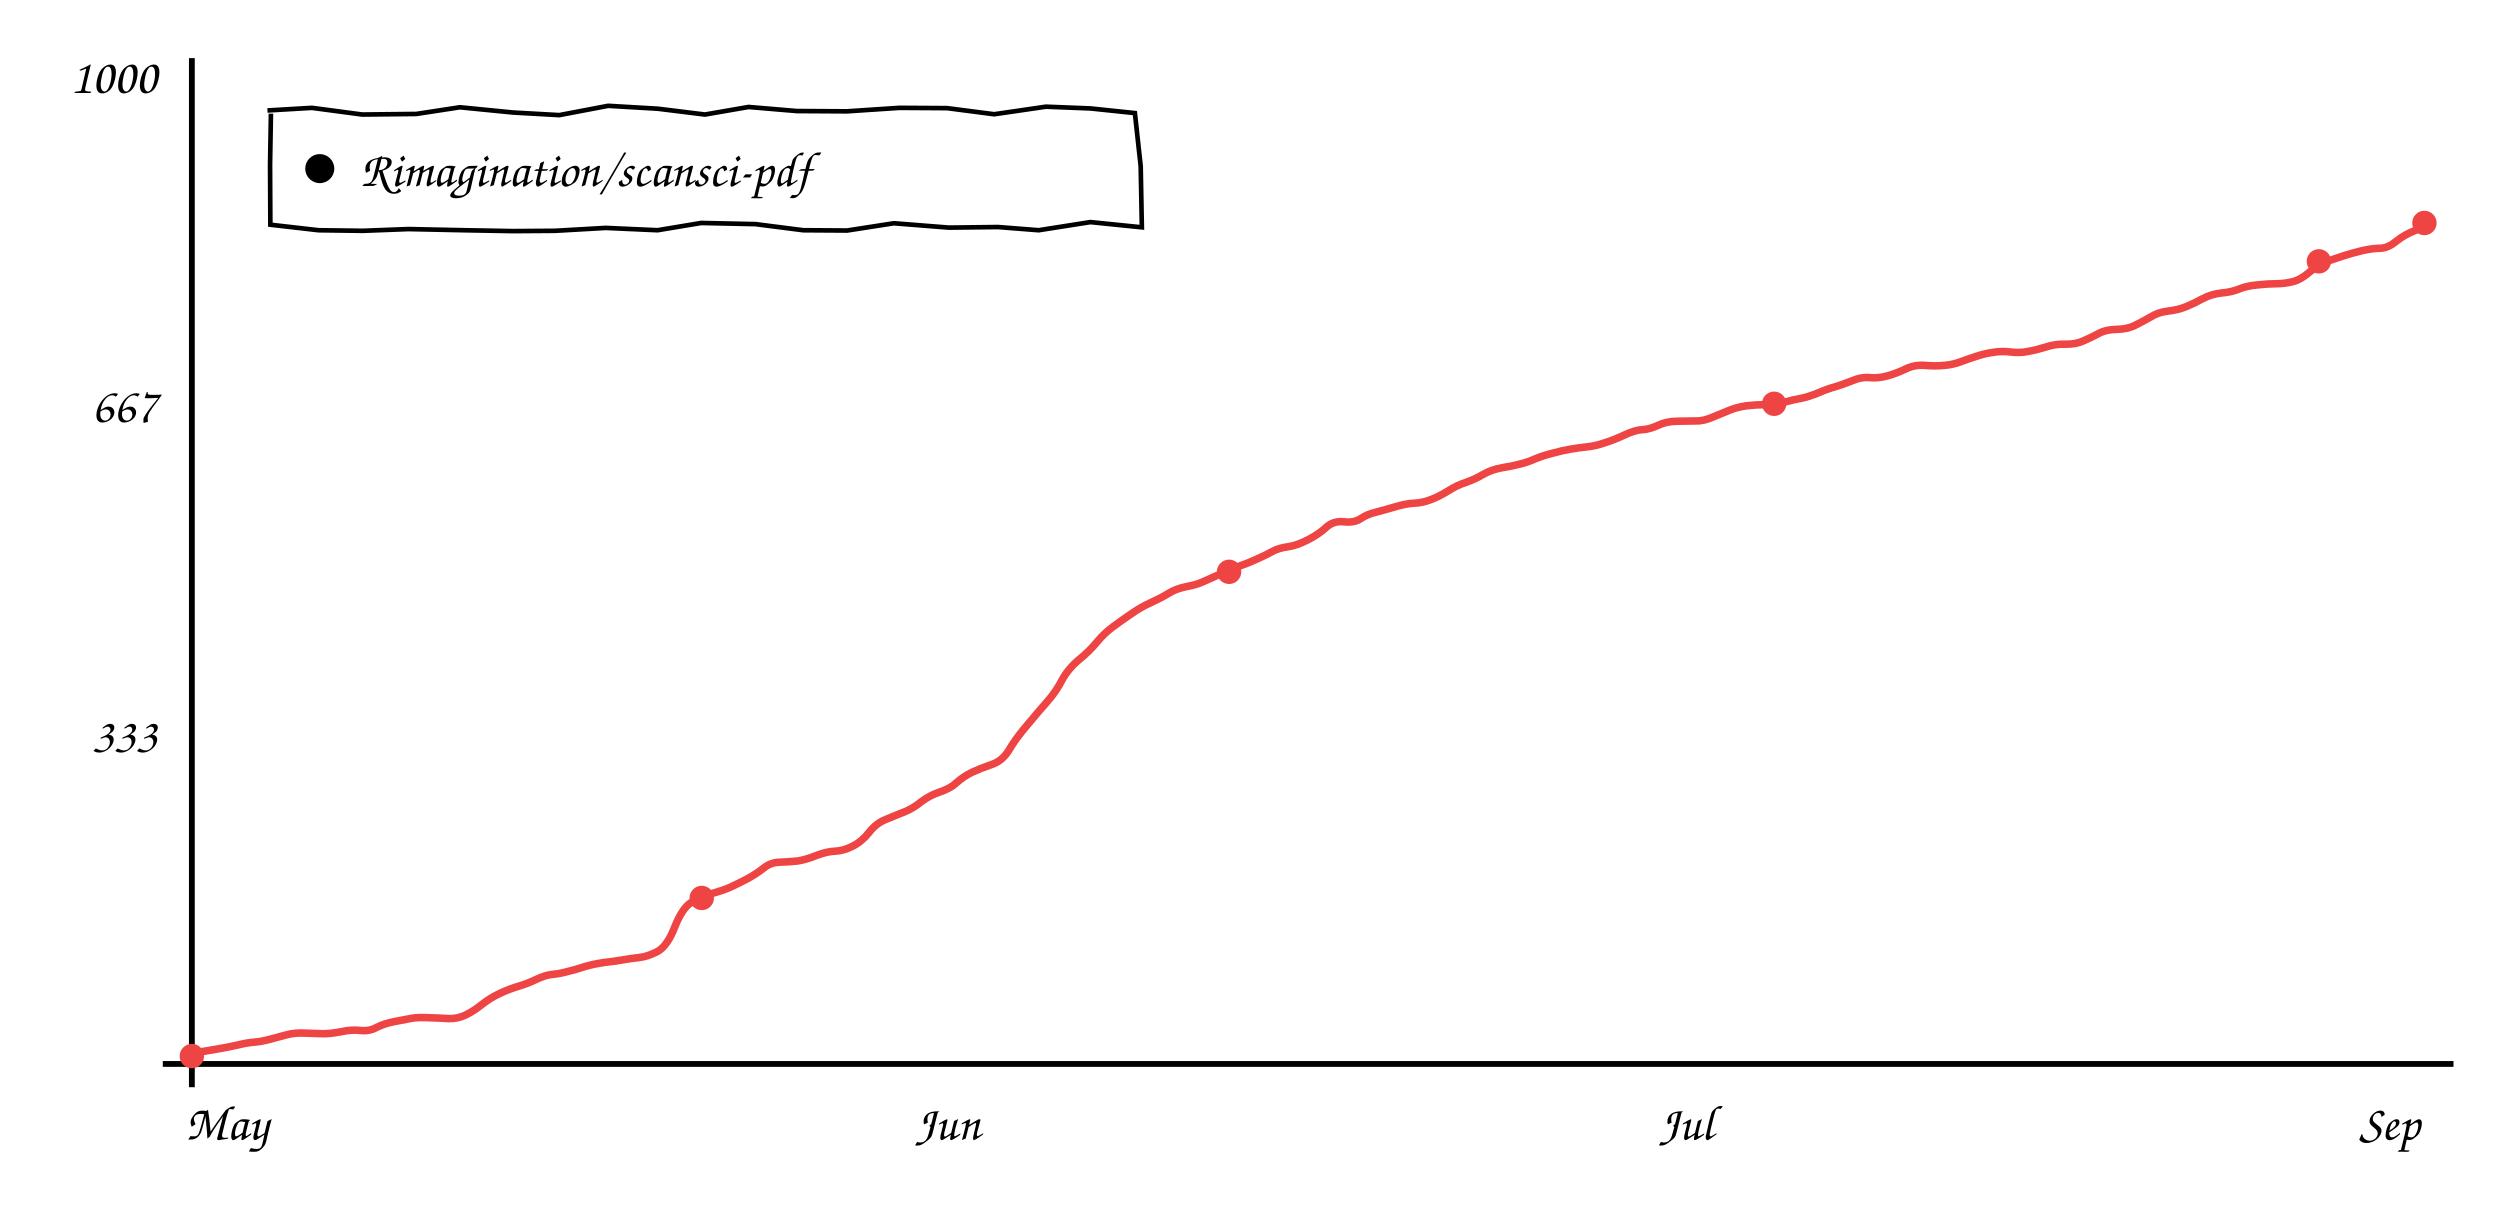
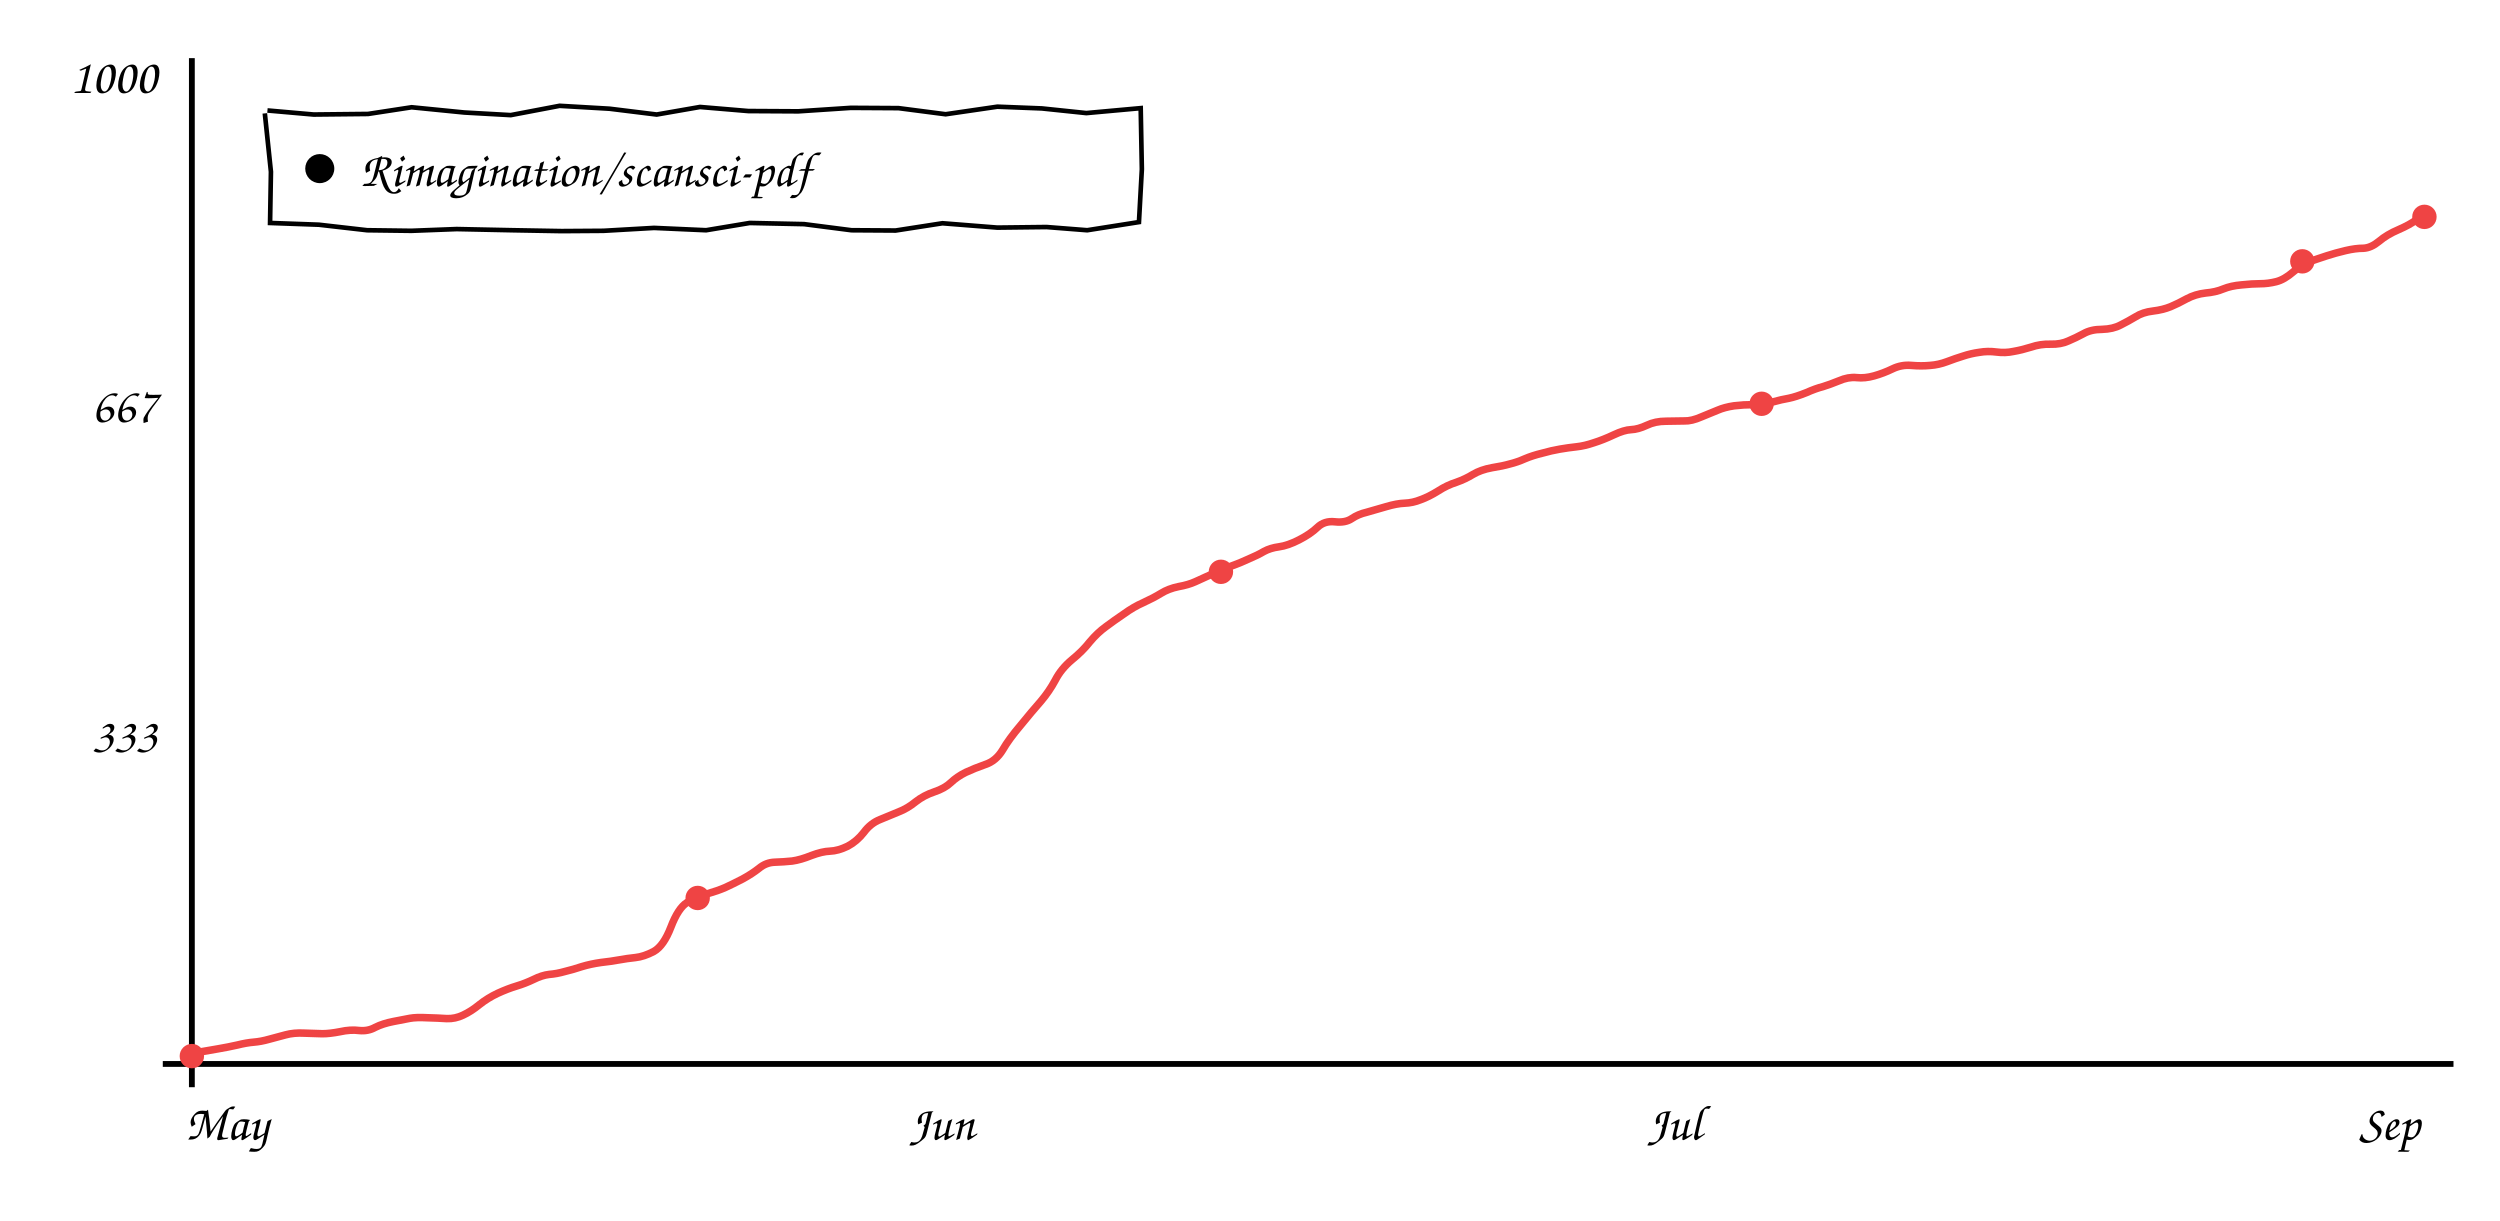
<svg xmlns="http://www.w3.org/2000/svg" viewBox="0 0 860 420" font-family="'Comic Sans MS','Comic Neue','Segoe Print',cursive" font-size="17">
  <line x1="66" y1="20" x2="66" y2="374" stroke="currentColor" stroke-width="2" />
  <line x1="56" y1="366" x2="844" y2="366" stroke="currentColor" stroke-width="2" />
-   <path d="M66.3 362.3 Q71.6 361.4 75.1 360.8 Q78.6 360.2 81.7 359.5 Q84.9 358.7 87.5 358.5 Q90.0 358.3 92.9 357.5 Q95.7 356.8 98.5 356.0 Q101.3 355.2 105.0 355.4 Q108.6 355.5 111.2 355.6 Q113.8 355.6 117.4 354.9 Q121.0 354.1 124.1 354.5 Q127.1 354.8 129.6 353.4 Q132.2 352.1 135.8 351.4 Q139.5 350.7 141.6 350.3 Q143.8 349.9 147.6 350.1 Q151.4 350.2 154.3 350.4 Q157.3 350.5 160.1 349.2 Q162.8 347.9 165.7 345.6 Q168.6 343.3 172.0 341.7 Q175.5 340.1 178.6 339.2 Q181.6 338.3 184.5 336.9 Q187.4 335.5 189.9 335.2 Q192.4 335.0 195.3 334.2 Q198.2 333.5 201.2 332.5 Q204.3 331.6 207.8 331.1 Q211.4 330.7 214.2 330.2 Q216.9 329.7 219.8 329.4 Q222.8 329.1 226.2 327.3 Q229.6 325.4 232.1 318.9 Q234.7 312.4 237.7 310.5 Q240.7 308.6 244.5 307.5 Q248.4 306.4 251.0 305.3 Q253.6 304.1 256.9 302.4 Q260.2 300.6 262.6 298.7 Q265.0 296.7 268.1 296.6 Q271.2 296.5 274.2 296.2 Q277.1 295.8 280.8 294.3 Q284.5 292.9 287.3 292.8 Q290.1 292.7 293.3 291.1 Q296.6 289.4 299.0 286.3 Q301.4 283.2 304.7 281.9 Q308.0 280.5 311.1 279.3 Q314.1 278.1 316.9 275.8 Q319.8 273.6 323.4 272.4 Q327.0 271.2 329.1 269.2 Q331.3 267.2 334.3 265.7 Q337.3 264.3 341.1 263.0 Q344.8 261.8 347.1 258.0 Q349.3 254.2 353.3 249.5 Q357.3 244.7 360.3 241.3 Q363.3 237.9 365.3 234.0 Q367.4 230.1 371.1 227.0 Q374.8 224.0 377.4 220.8 Q380.0 217.7 382.9 215.6 Q385.7 213.5 389.1 211.2 Q392.5 208.8 395.9 207.3 Q399.4 205.7 402.0 204.1 Q404.6 202.5 408.1 201.8 Q411.5 201.2 413.9 200.1 Q416.3 199.0 419.7 197.5 Q423.0 196.0 426.2 194.8 Q429.4 193.7 432.4 192.3 Q435.4 191.0 437.7 189.7 Q439.9 188.5 443.0 188.1 Q446.0 187.7 449.9 185.7 Q453.8 183.7 456.2 181.4 Q458.7 179.1 462.3 179.5 Q465.9 179.9 468.1 178.4 Q470.3 176.9 473.3 176.2 Q476.4 175.4 480.1 174.3 Q483.8 173.2 486.5 173.1 Q489.3 173.0 492.1 171.9 Q494.9 170.9 498.1 168.9 Q501.2 166.9 504.4 165.9 Q507.5 164.8 510.2 163.2 Q512.9 161.6 516.7 160.9 Q520.5 160.3 523.0 159.6 Q525.5 159.0 528.2 157.8 Q530.9 156.7 534.1 155.9 Q537.4 155.0 540.3 154.5 Q543.2 154.0 546.1 153.7 Q548.9 153.4 552.1 152.3 Q555.3 151.3 558.9 149.6 Q562.6 147.9 565.0 147.8 Q567.4 147.7 570.4 146.3 Q573.4 144.9 577.1 144.9 Q580.9 144.8 583.4 144.8 Q586.0 144.9 589.4 143.4 Q592.7 142.0 595.0 141.1 Q597.4 140.1 600.7 139.6 Q604.1 139.2 607.4 139.2 Q610.7 139.2 614.0 138.3 Q617.3 137.4 619.7 137.0 Q622.2 136.5 625.6 135.1 Q629.1 133.6 631.5 133.0 Q633.8 132.3 637.1 131.0 Q640.3 129.6 643.2 129.9 Q646.0 130.2 649.3 129.3 Q652.5 128.4 655.6 126.9 Q658.7 125.4 662.2 125.7 Q665.7 126.0 668.7 125.7 Q671.7 125.5 674.6 124.4 Q677.5 123.3 680.1 122.5 Q682.8 121.6 685.7 121.2 Q688.7 120.7 691.7 121.1 Q694.7 121.5 697.6 120.9 Q700.5 120.4 703.7 119.4 Q706.9 118.3 710.4 118.4 Q714.0 118.5 716.6 117.3 Q719.2 116.2 721.8 114.8 Q724.5 113.3 728.3 113.3 Q732.1 113.2 734.7 111.8 Q737.3 110.5 739.9 109.0 Q742.4 107.4 745.9 107.0 Q749.3 106.6 752.0 105.5 Q754.7 104.4 757.6 102.8 Q760.6 101.2 764.1 100.8 Q767.7 100.5 770.3 99.4 Q773.0 98.3 776.7 98.0 Q780.4 97.6 783.1 97.6 Q785.8 97.6 788.7 96.9 Q791.5 96.2 794.6 93.5 Q797.8 90.8 800.5 89.9 Q803.2 89.0 806.2 88.0 Q809.3 87.0 812.7 86.2 Q816.2 85.4 818.9 85.4 Q821.5 85.3 824.3 83.0 Q827.1 80.7 831.0 79.2 L835.0 77.7" stroke="#ef4444" fill="none" stroke-width="2.6" />
+   <path d="M66.3 362.3 Q71.6 361.4 75.0 360.8 Q78.5 360.2 81.6 359.5 Q84.8 358.7 87.3 358.5 Q89.8 358.3 92.6 357.5 Q95.4 356.8 98.2 356.0 Q101.1 355.2 104.7 355.4 Q108.3 355.5 110.9 355.6 Q113.4 355.6 117.0 354.9 Q120.6 354.1 123.6 354.5 Q126.6 354.8 129.1 353.4 Q131.7 352.1 135.3 351.4 Q138.9 350.7 141.0 350.3 Q143.2 349.9 146.9 350.1 Q150.7 350.2 153.7 350.4 Q156.6 350.5 159.3 349.2 Q162.1 347.9 164.9 345.6 Q167.8 343.3 171.2 341.7 Q174.7 340.1 177.7 339.2 Q180.7 338.3 183.6 336.9 Q186.4 335.5 188.9 335.2 Q191.5 335.0 194.3 334.2 Q197.2 333.5 200.2 332.5 Q203.2 331.6 206.7 331.1 Q210.3 330.7 213.0 330.2 Q215.7 329.7 218.6 329.4 Q221.5 329.1 224.9 327.3 Q228.3 325.4 230.8 318.9 Q233.3 312.4 236.3 310.5 Q239.3 308.6 243.2 307.5 Q247.0 306.4 249.5 305.3 Q252.1 304.1 255.4 302.4 Q258.7 300.6 261.1 298.7 Q263.5 296.7 266.5 296.6 Q269.6 296.5 272.5 296.2 Q275.4 295.8 279.1 294.3 Q282.8 292.9 285.5 292.8 Q288.3 292.7 291.6 291.1 Q294.8 289.4 297.2 286.3 Q299.5 283.2 302.8 281.9 Q306.1 280.5 309.1 279.3 Q312.2 278.1 315.0 275.8 Q317.8 273.6 321.4 272.4 Q325.0 271.2 327.1 269.2 Q329.2 267.2 332.2 265.7 Q335.2 264.3 338.9 263.0 Q342.6 261.8 344.9 258.0 Q347.1 254.2 351.1 249.5 Q355.0 244.7 358.0 241.3 Q360.9 237.9 363.0 234.0 Q365.0 230.1 368.7 227.0 Q372.4 224.0 374.9 220.8 Q377.5 217.7 380.4 215.6 Q383.2 213.5 386.6 211.2 Q389.9 208.8 393.3 207.3 Q396.8 205.7 399.4 204.1 Q402.0 202.5 405.4 201.8 Q408.8 201.2 411.2 200.1 Q413.6 199.0 416.9 197.5 Q420.2 196.0 423.4 194.8 Q426.5 193.7 429.5 192.3 Q432.6 191.0 434.8 189.7 Q437.0 188.5 440.0 188.1 Q443.0 187.7 446.9 185.7 Q450.8 183.7 453.2 181.4 Q455.6 179.1 459.2 179.5 Q462.8 179.9 465.0 178.4 Q467.2 176.9 470.2 176.2 Q473.1 175.4 476.8 174.3 Q480.5 173.2 483.2 173.1 Q486.0 173.0 488.7 171.9 Q491.5 170.9 494.7 168.9 Q497.8 166.9 501.0 165.9 Q504.1 164.8 506.7 163.2 Q509.4 161.6 513.2 160.9 Q517.0 160.3 519.4 159.6 Q521.9 159.0 524.6 157.8 Q527.2 156.7 530.5 155.9 Q533.7 155.0 536.6 154.5 Q539.5 154.0 542.3 153.7 Q545.1 153.4 548.3 152.3 Q551.5 151.3 555.1 149.6 Q558.7 147.9 561.1 147.8 Q563.5 147.7 566.5 146.3 Q569.4 144.9 573.1 144.9 Q576.9 144.8 579.4 144.8 Q581.9 144.9 585.3 143.4 Q588.6 142.0 590.9 141.1 Q593.2 140.1 596.5 139.6 Q599.8 139.2 603.2 139.2 Q606.5 139.2 609.7 138.3 Q613.0 137.4 615.4 137.0 Q617.8 136.5 621.3 135.1 Q624.7 133.6 627.1 133.0 Q629.4 132.3 632.6 131.0 Q635.8 129.6 638.7 129.9 Q641.5 130.2 644.7 129.3 Q647.9 128.4 651.0 126.9 Q654.1 125.4 657.5 125.7 Q661.0 126.0 664.0 125.7 Q666.9 125.5 669.8 124.4 Q672.7 123.3 675.3 122.5 Q678.0 121.6 680.9 121.2 Q683.8 120.7 686.8 121.1 Q689.8 121.5 692.6 120.9 Q695.5 120.4 698.7 119.4 Q701.9 118.3 705.4 118.4 Q708.9 118.5 711.5 117.3 Q714.1 116.2 716.7 114.8 Q719.3 113.3 723.1 113.3 Q726.9 113.2 729.5 111.8 Q732.1 110.5 734.6 109.0 Q737.1 107.4 740.6 107.0 Q744.0 106.6 746.7 105.5 Q749.3 104.4 752.2 102.8 Q755.2 101.2 758.7 100.8 Q762.2 100.5 764.8 99.4 Q767.5 98.3 771.1 98.0 Q774.8 97.6 777.5 97.6 Q780.2 97.6 783.0 96.9 Q785.8 96.2 788.9 93.5 Q792.0 90.8 794.7 89.9 Q797.4 89.0 800.4 88.0 Q803.5 87.0 806.9 86.2 Q810.3 85.4 813.0 85.4 Q815.6 85.3 818.4 83.0 Q821.1 80.7 825.1 79.0 Q829.0 77.3 831.1 75.7 L833.1 74.0" stroke="#ef4444" fill="none" stroke-width="2.6" />
  <circle cx="66.0" cy="363.3" r="4.2" fill="#ef4444" />
-   <circle cx="241.4" cy="308.9" r="4.2" fill="#ef4444" />
-   <circle cx="422.8" cy="196.7" r="4.2" fill="#ef4444" />
-   <circle cx="610.3" cy="138.9" r="4.2" fill="#ef4444" />
-   <circle cx="797.7" cy="89.9" r="4.2" fill="#ef4444" />
-   <circle cx="834.0" cy="76.7" r="4.2" fill="#ef4444" />
+   <circle cx="240.0" cy="308.9" r="4.2" fill="#ef4444" />
+   <circle cx="420.0" cy="196.7" r="4.2" fill="#ef4444" />
+   <circle cx="606.0" cy="138.9" r="4.2" fill="#ef4444" />
+   <circle cx="792.0" cy="89.9" r="4.2" fill="#ef4444" />
+   <circle cx="834.0" cy="74.6" r="4.2" fill="#ef4444" />
  <text x="54" y="258.78" text-anchor="end" fill="currentColor">333</text>
  <text x="54" y="145.22" text-anchor="end" fill="currentColor">667</text>
  <text x="54" y="32.0" text-anchor="end" fill="currentColor">1000</text>
  <text x="78" y="392" text-anchor="middle" fill="currentColor">May</text>
-   <text x="326" y="392" text-anchor="middle" fill="currentColor">Jun</text>
-   <text x="580" y="392" text-anchor="middle" fill="currentColor">Jul</text>
+   <text x="324" y="392" text-anchor="middle" fill="currentColor">Jun</text>
+   <text x="576" y="392" text-anchor="middle" fill="currentColor">Jul</text>
  <text x="822" y="392" text-anchor="middle" fill="currentColor">Sep</text>
-   <path d="M92.0 38.0 L107.3 37.1 L124.6 39.4 L143.2 39.2 L158.2 36.9 L176.4 38.7 L192.4 39.6 L209.2 36.4 L226.3 37.4 L242.5 39.4 L257.5 36.8 L274.1 38.2 L291.3 38.3 L309.4 37.1 L325.8 37.2 L342.0 39.3 L359.8 36.7 L375.1 37.3 L390.4 38.9 L392.4 57.2 L392.8 78.2 L375.1 76.4 L357.3 79.2 L343.3 78.1 L326.4 78.3 L307.5 76.8 L291.4 79.3 L276.3 79.2 L259.9 77.1 L241.2 76.7 L226.2 79.2 L208.4 78.4 L190.9 79.4 L176.5 79.5 L159.7 79.2 L140.5 78.8 L124.8 79.4 L109.6 79.2 L93.0 77.3 L92.9 56.7 L93.2 39.1" stroke="currentColor" fill="none" stroke-width="1.6" />
+   <path d="M92.0 38.0 L107.9 39.4 L126.6 39.2 L141.6 36.9 L159.7 38.7 L175.7 39.6 L192.5 36.4 L209.7 37.4 L225.9 39.4 L240.8 36.8 L257.4 38.2 L274.6 38.3 L292.7 37.1 L309.1 37.2 L325.3 39.3 L343.1 36.7 L358.4 37.3 L373.7 38.9 L392.4 37.2 L392.8 58.2 L391.8 76.4 L374.0 79.2 L360.0 78.1 L343.1 78.3 L324.2 76.8 L308.1 79.3 L292.9 79.2 L276.6 77.1 L257.9 76.7 L242.9 79.2 L225.0 78.4 L207.6 79.4 L193.2 79.5 L176.3 79.2 L157.1 78.8 L141.5 79.4 L126.3 79.2 L109.7 77.3 L92.9 76.7 L93.2 59.1 L91.1 39.0" stroke="currentColor" fill="none" stroke-width="1.6" />
  <circle cx="110" cy="58.0" r="5" fill="currentColor" />
  <text x="124" y="64.0" fill="currentColor">Rimagination/scansci-pdf</text>
</svg>
